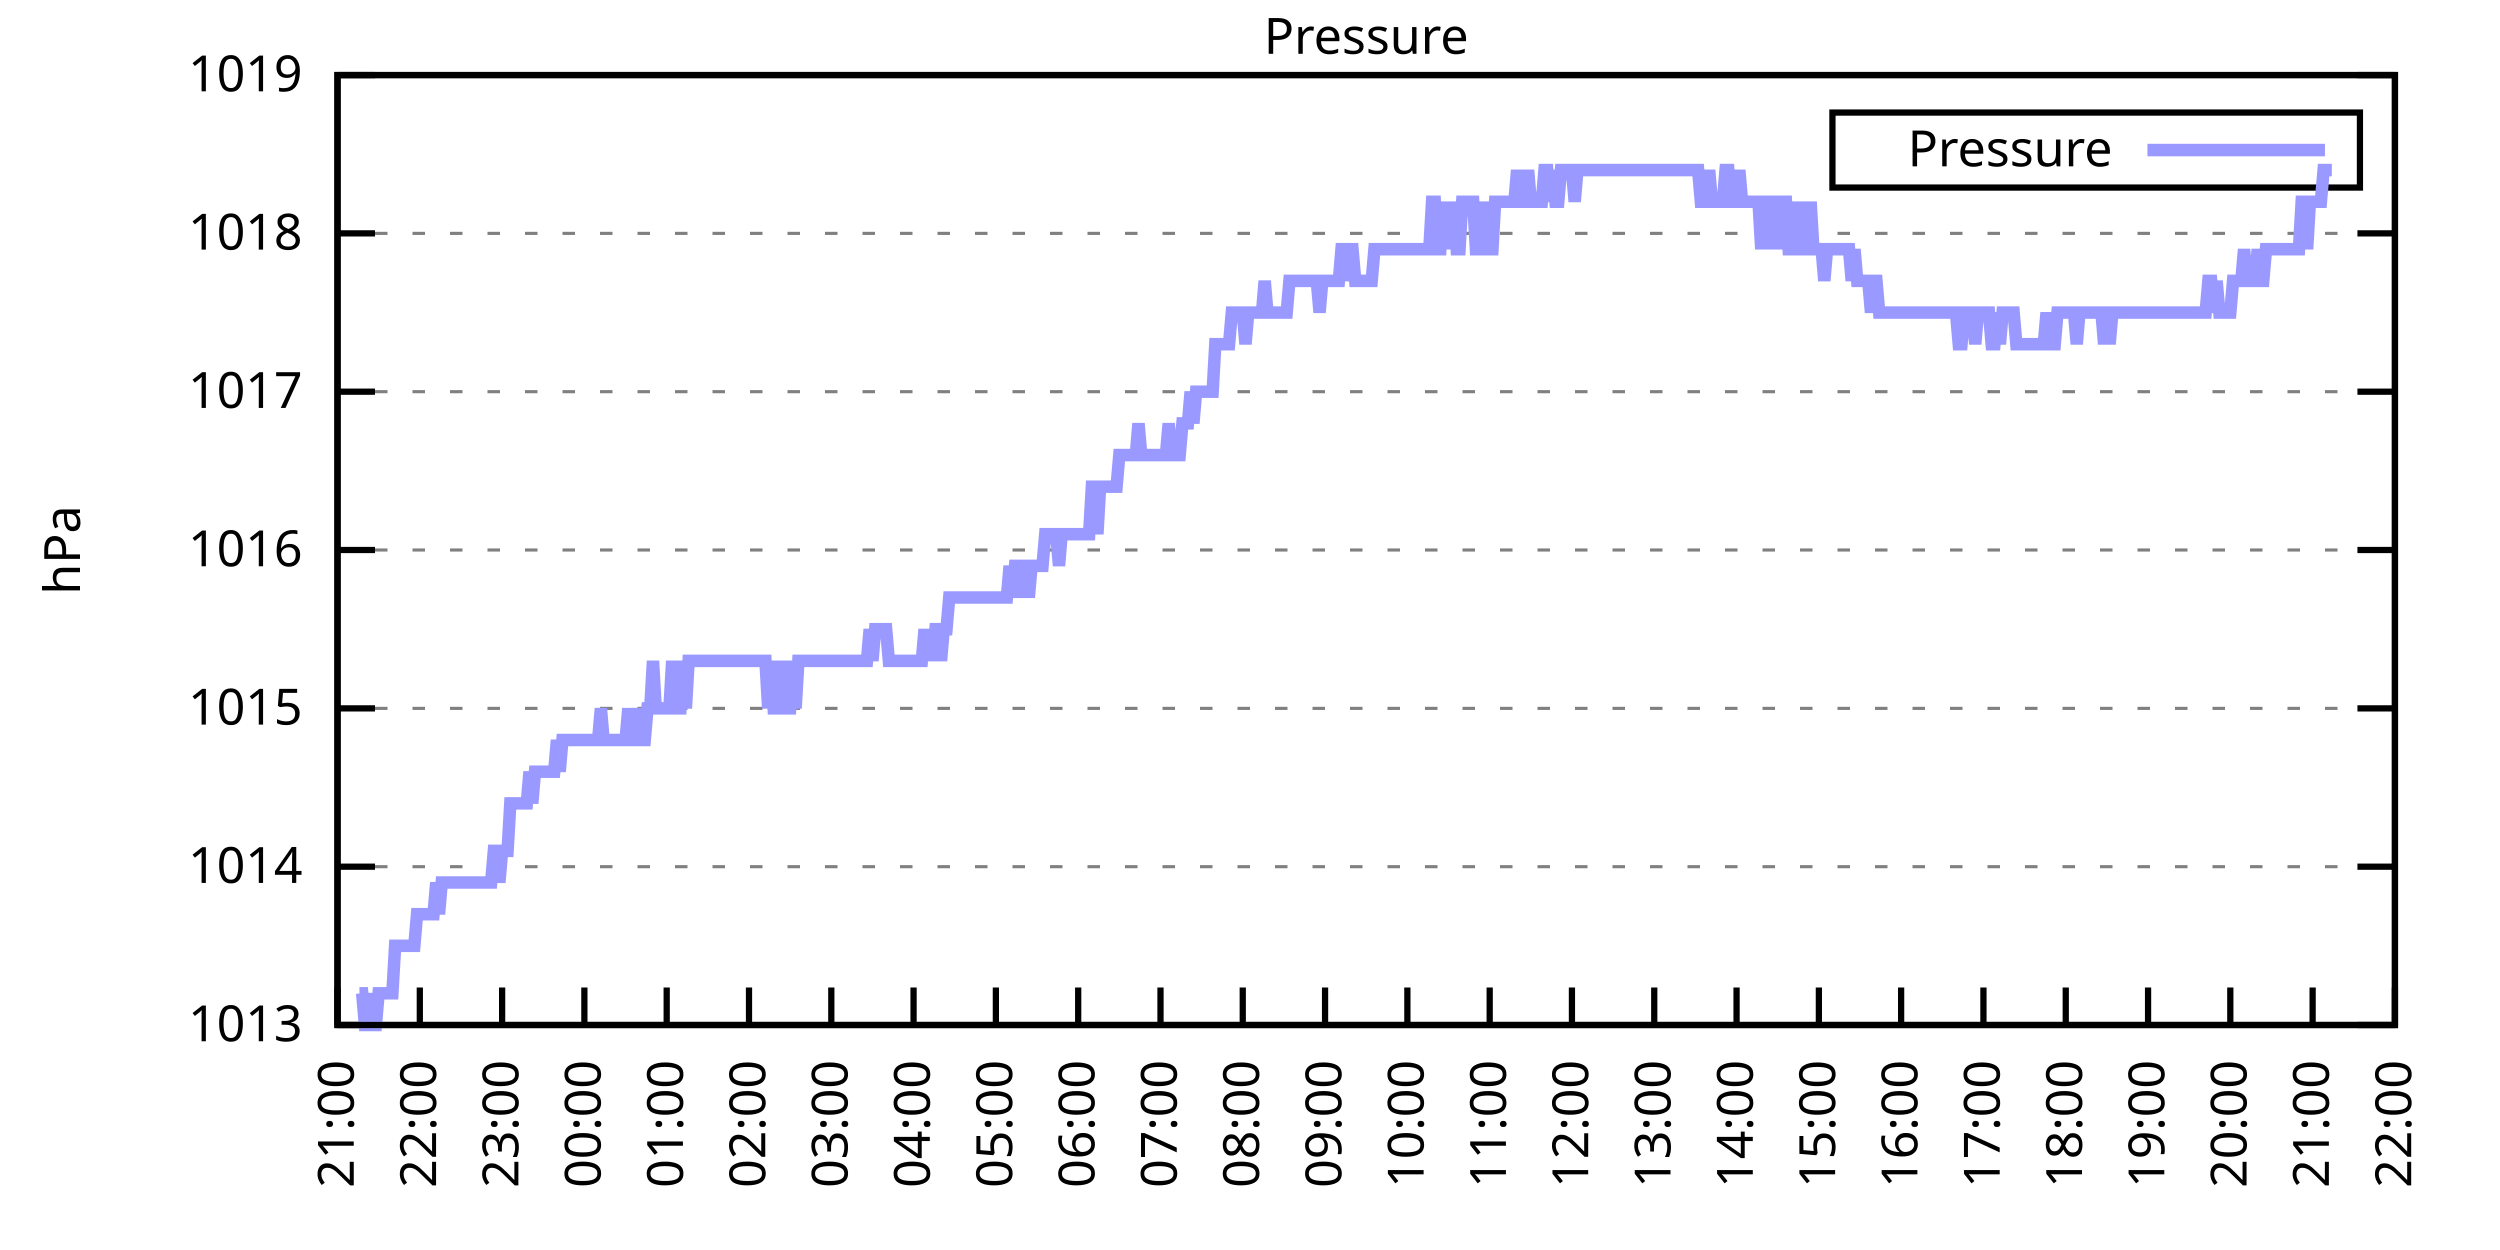
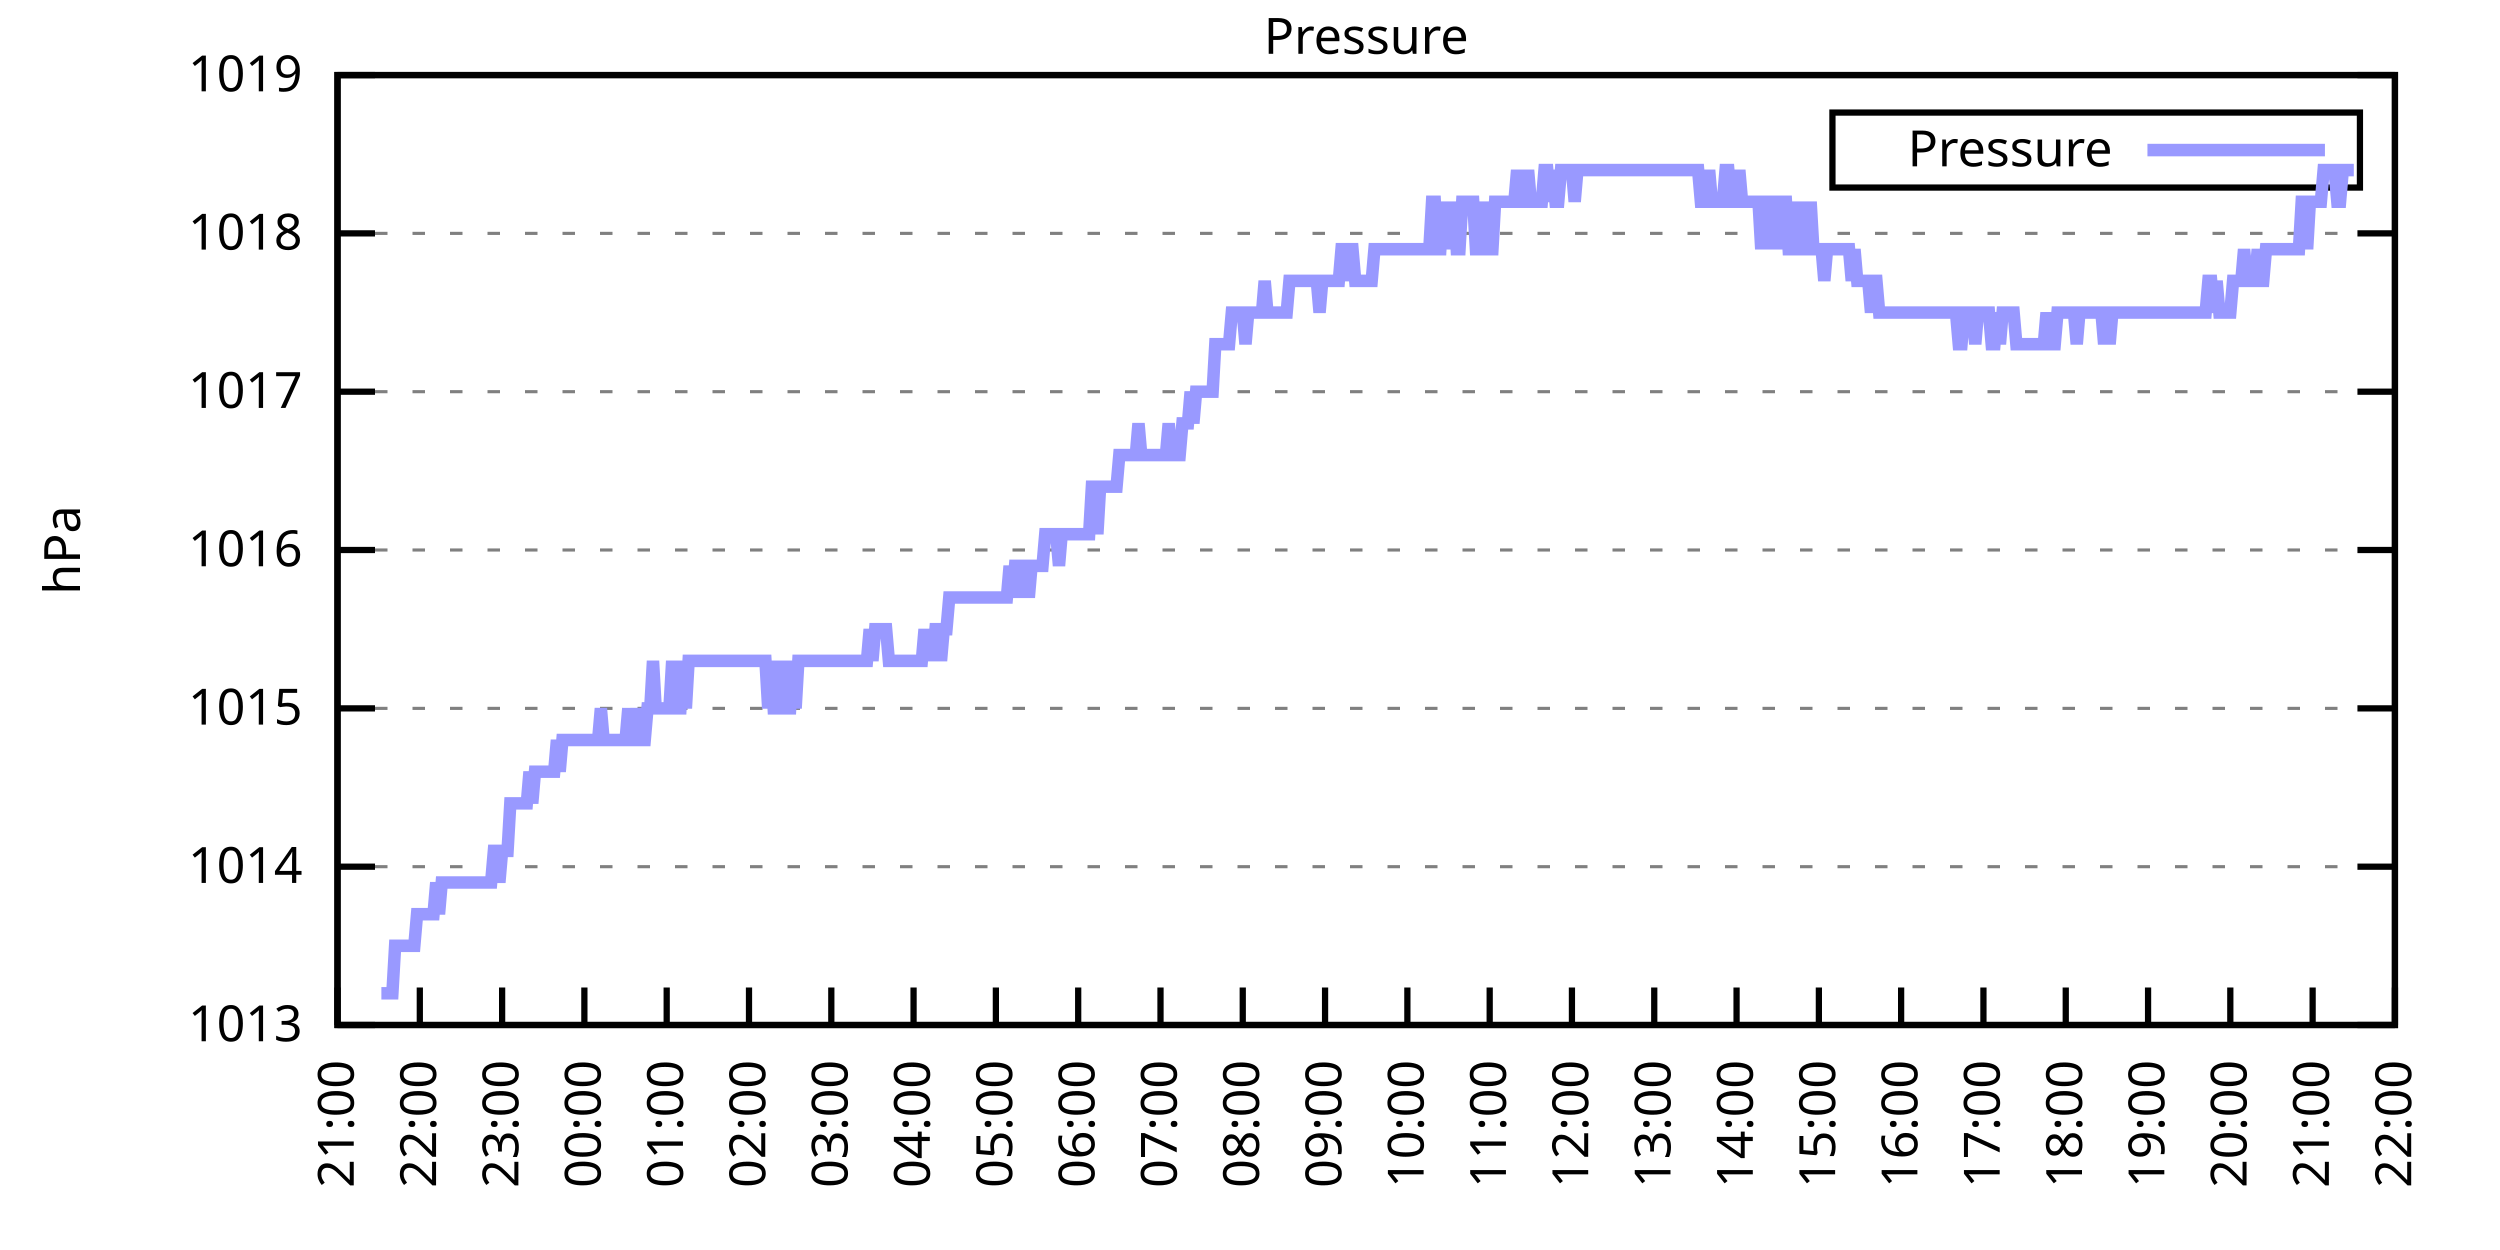
<svg xmlns="http://www.w3.org/2000/svg" xmlns:xlink="http://www.w3.org/1999/xlink" width="400" height="200" viewBox="0 0 400 200">
  <g id="gnuplot_canvas">
    <rect x="0" y="0" width="400" height="200" fill="none" />
    <defs>
      <circle id="gpDot" r="0.5" stroke-width="0.5" stroke="currentColor" />
      <path id="gpPt0" stroke-width="0.333" stroke="currentColor" d="M-1,0 h2 M0,-1 v2" />
      <path id="gpPt1" stroke-width="0.333" stroke="currentColor" d="M-1,-1 L1,1 M1,-1 L-1,1" />
      <path id="gpPt2" stroke-width="0.333" stroke="currentColor" d="M-1,0 L1,0 M0,-1 L0,1 M-1,-1 L1,1 M-1,1 L1,-1" />
      <rect id="gpPt3" stroke-width="0.333" stroke="currentColor" x="-1" y="-1" width="2" height="2" />
      <rect id="gpPt4" stroke-width="0.333" stroke="currentColor" fill="currentColor" x="-1" y="-1" width="2" height="2" />
      <circle id="gpPt5" stroke-width="0.333" stroke="currentColor" cx="0" cy="0" r="1" />
      <use xlink:href="#gpPt5" id="gpPt6" fill="currentColor" stroke="none" />
      <path id="gpPt7" stroke-width="0.333" stroke="currentColor" d="M0,-1.33 L-1.33,0.67 L1.33,0.67 z" />
      <use xlink:href="#gpPt7" id="gpPt8" fill="currentColor" stroke="none" />
      <use xlink:href="#gpPt7" id="gpPt9" stroke="currentColor" transform="rotate(180)" />
      <use xlink:href="#gpPt9" id="gpPt10" fill="currentColor" stroke="none" />
      <use xlink:href="#gpPt3" id="gpPt11" stroke="currentColor" transform="rotate(45)" />
      <use xlink:href="#gpPt11" id="gpPt12" fill="currentColor" stroke="none" />
      <path id="gpPt13" stroke-width="0.333" stroke="currentColor" d="M0,1.330 L1.265,0.411 L0.782,-1.067 L-0.782,-1.076 L-1.265,0.411 z" />
      <use xlink:href="#gpPt13" id="gpPt14" fill="currentColor" stroke="none" />
      <filter id="textbox" filterUnits="objectBoundingBox" x="0" y="0" height="1" width="1">
        <feFlood flood-color="white" flood-opacity="1" result="bgnd" />
        <feComposite in="SourceGraphic" in2="bgnd" operator="atop" />
      </filter>
      <filter id="greybox" filterUnits="objectBoundingBox" x="0" y="0" height="1" width="1">
        <feFlood flood-color="lightgrey" flood-opacity="1" result="grey" />
        <feComposite in="SourceGraphic" in2="grey" operator="atop" />
      </filter>
    </defs>
    <g fill="none" color="white" stroke="currentColor" stroke-width="1.00" stroke-linecap="butt" stroke-linejoin="miter">
</g>
    <g fill="none" color="black" stroke="currentColor" stroke-width="1.00" stroke-linecap="butt" stroke-linejoin="miter">
      <g stroke="none" shape-rendering="crispEdges">
        <polygon fill="rgb(255, 255, 255)" points="54.00,164.00 383.18,164.00 383.18,12.02 54.00,12.02 " />
      </g>
    </g>
    <g fill="none" color="black" stroke="currentColor" stroke-width="1.00" stroke-linecap="butt" stroke-linejoin="miter">
</g>
    <g fill="none" color="black" stroke="black" stroke-width="0.50" stroke-linecap="butt" stroke-linejoin="miter">
</g>
    <g fill="none" color="gray" stroke="currentColor" stroke-width="0.50" stroke-linecap="butt" stroke-linejoin="miter">
      <path stroke="gray" stroke-dasharray="2,4" class="gridline" d="M54.00,164.00 L383.19,164.00  " />
    </g>
    <g fill="none" color="gray" stroke="gray" stroke-width="1.00" stroke-linecap="butt" stroke-linejoin="miter">
</g>
    <g fill="none" color="black" stroke="currentColor" stroke-width="1.00" stroke-linecap="butt" stroke-linejoin="miter">
      <path stroke="black" d="M54.00,164.00 L60.00,164.00 M383.19,164.00 L377.19,164.00  " />
      <g transform="translate(48.40,166.60)" stroke="none" fill="black" font-family="Sans" font-size="8.00" text-anchor="end">
        <text>
          <tspan font-family="Sans"> 1013</tspan>
        </text>
      </g>
    </g>
    <g fill="none" color="black" stroke="currentColor" stroke-width="1.00" stroke-linecap="butt" stroke-linejoin="miter">
</g>
    <g fill="none" color="black" stroke="black" stroke-width="0.50" stroke-linecap="butt" stroke-linejoin="miter">
</g>
    <g fill="none" color="gray" stroke="currentColor" stroke-width="0.50" stroke-linecap="butt" stroke-linejoin="miter">
      <path stroke="gray" stroke-dasharray="2,4" class="gridline" d="M54.00,138.67 L383.19,138.67  " />
    </g>
    <g fill="none" color="gray" stroke="gray" stroke-width="1.00" stroke-linecap="butt" stroke-linejoin="miter">
</g>
    <g fill="none" color="black" stroke="currentColor" stroke-width="1.00" stroke-linecap="butt" stroke-linejoin="miter">
      <path stroke="black" d="M54.00,138.67 L60.00,138.67 M383.19,138.67 L377.19,138.67  " />
      <g transform="translate(48.40,141.27)" stroke="none" fill="black" font-family="Sans" font-size="8.00" text-anchor="end">
        <text>
          <tspan font-family="Sans"> 1014</tspan>
        </text>
      </g>
    </g>
    <g fill="none" color="black" stroke="currentColor" stroke-width="1.00" stroke-linecap="butt" stroke-linejoin="miter">
</g>
    <g fill="none" color="black" stroke="black" stroke-width="0.50" stroke-linecap="butt" stroke-linejoin="miter">
</g>
    <g fill="none" color="gray" stroke="currentColor" stroke-width="0.50" stroke-linecap="butt" stroke-linejoin="miter">
      <path stroke="gray" stroke-dasharray="2,4" class="gridline" d="M54.00,113.34 L383.19,113.34  " />
    </g>
    <g fill="none" color="gray" stroke="gray" stroke-width="1.00" stroke-linecap="butt" stroke-linejoin="miter">
</g>
    <g fill="none" color="black" stroke="currentColor" stroke-width="1.00" stroke-linecap="butt" stroke-linejoin="miter">
      <path stroke="black" d="M54.00,113.34 L60.00,113.34 M383.19,113.34 L377.19,113.34  " />
      <g transform="translate(48.40,115.94)" stroke="none" fill="black" font-family="Sans" font-size="8.00" text-anchor="end">
        <text>
          <tspan font-family="Sans"> 1015</tspan>
        </text>
      </g>
    </g>
    <g fill="none" color="black" stroke="currentColor" stroke-width="1.00" stroke-linecap="butt" stroke-linejoin="miter">
</g>
    <g fill="none" color="black" stroke="black" stroke-width="0.50" stroke-linecap="butt" stroke-linejoin="miter">
</g>
    <g fill="none" color="gray" stroke="currentColor" stroke-width="0.50" stroke-linecap="butt" stroke-linejoin="miter">
      <path stroke="gray" stroke-dasharray="2,4" class="gridline" d="M54.00,88.00 L383.19,88.00  " />
    </g>
    <g fill="none" color="gray" stroke="gray" stroke-width="1.00" stroke-linecap="butt" stroke-linejoin="miter">
</g>
    <g fill="none" color="black" stroke="currentColor" stroke-width="1.00" stroke-linecap="butt" stroke-linejoin="miter">
      <path stroke="black" d="M54.00,88.00 L60.00,88.00 M383.19,88.00 L377.19,88.00  " />
      <g transform="translate(48.40,90.60)" stroke="none" fill="black" font-family="Sans" font-size="8.00" text-anchor="end">
        <text>
          <tspan font-family="Sans"> 1016</tspan>
        </text>
      </g>
    </g>
    <g fill="none" color="black" stroke="currentColor" stroke-width="1.00" stroke-linecap="butt" stroke-linejoin="miter">
</g>
    <g fill="none" color="black" stroke="black" stroke-width="0.50" stroke-linecap="butt" stroke-linejoin="miter">
</g>
    <g fill="none" color="gray" stroke="currentColor" stroke-width="0.50" stroke-linecap="butt" stroke-linejoin="miter">
      <path stroke="gray" stroke-dasharray="2,4" class="gridline" d="M54.00,62.67 L383.19,62.67  " />
    </g>
    <g fill="none" color="gray" stroke="gray" stroke-width="1.00" stroke-linecap="butt" stroke-linejoin="miter">
</g>
    <g fill="none" color="black" stroke="currentColor" stroke-width="1.00" stroke-linecap="butt" stroke-linejoin="miter">
      <path stroke="black" d="M54.00,62.67 L60.00,62.67 M383.19,62.67 L377.19,62.67  " />
      <g transform="translate(48.40,65.27)" stroke="none" fill="black" font-family="Sans" font-size="8.00" text-anchor="end">
        <text>
          <tspan font-family="Sans"> 1017</tspan>
        </text>
      </g>
    </g>
    <g fill="none" color="black" stroke="currentColor" stroke-width="1.00" stroke-linecap="butt" stroke-linejoin="miter">
</g>
    <g fill="none" color="black" stroke="black" stroke-width="0.50" stroke-linecap="butt" stroke-linejoin="miter">
</g>
    <g fill="none" color="gray" stroke="currentColor" stroke-width="0.50" stroke-linecap="butt" stroke-linejoin="miter">
      <path stroke="gray" stroke-dasharray="2,4" class="gridline" d="M54.00,37.34 L383.19,37.34  " />
    </g>
    <g fill="none" color="gray" stroke="gray" stroke-width="1.00" stroke-linecap="butt" stroke-linejoin="miter">
</g>
    <g fill="none" color="black" stroke="currentColor" stroke-width="1.00" stroke-linecap="butt" stroke-linejoin="miter">
      <path stroke="black" d="M54.00,37.34 L60.00,37.34 M383.19,37.34 L377.19,37.34  " />
      <g transform="translate(48.40,39.94)" stroke="none" fill="black" font-family="Sans" font-size="8.00" text-anchor="end">
        <text>
          <tspan font-family="Sans"> 1018</tspan>
        </text>
      </g>
    </g>
    <g fill="none" color="black" stroke="currentColor" stroke-width="1.00" stroke-linecap="butt" stroke-linejoin="miter">
</g>
    <g fill="none" color="black" stroke="black" stroke-width="0.50" stroke-linecap="butt" stroke-linejoin="miter">
</g>
    <g fill="none" color="gray" stroke="currentColor" stroke-width="0.50" stroke-linecap="butt" stroke-linejoin="miter">
      <path stroke="gray" stroke-dasharray="2,4" class="gridline" d="M54.00,12.01 L383.19,12.01  " />
    </g>
    <g fill="none" color="gray" stroke="gray" stroke-width="1.00" stroke-linecap="butt" stroke-linejoin="miter">
</g>
    <g fill="none" color="black" stroke="currentColor" stroke-width="1.00" stroke-linecap="butt" stroke-linejoin="miter">
      <path stroke="black" d="M54.00,12.01 L60.00,12.01 M383.19,12.01 L377.19,12.01  " />
      <g transform="translate(48.40,14.61)" stroke="none" fill="black" font-family="Sans" font-size="8.00" text-anchor="end">
        <text>
          <tspan font-family="Sans"> 1019</tspan>
        </text>
      </g>
    </g>
    <g fill="none" color="black" stroke="currentColor" stroke-width="1.00" stroke-linecap="butt" stroke-linejoin="miter">
      <path stroke="black" d="M54.00,164.00 L54.00,158.00  " />
      <g transform="translate(56.60,169.60) rotate(270.00)" stroke="none" fill="black" font-family="Sans" font-size="8.00" text-anchor="end">
        <text>
          <tspan font-family="Sans">21:00</tspan>
        </text>
      </g>
    </g>
    <g fill="none" color="black" stroke="currentColor" stroke-width="1.00" stroke-linecap="butt" stroke-linejoin="miter">
      <path stroke="black" d="M67.17,164.00 L67.17,158.00  " />
      <g transform="translate(69.77,169.60) rotate(270.00)" stroke="none" fill="black" font-family="Sans" font-size="8.00" text-anchor="end">
        <text>
          <tspan font-family="Sans">22:00</tspan>
        </text>
      </g>
    </g>
    <g fill="none" color="black" stroke="currentColor" stroke-width="1.00" stroke-linecap="butt" stroke-linejoin="miter">
      <path stroke="black" d="M80.34,164.00 L80.34,158.00  " />
      <g transform="translate(82.94,169.60) rotate(270.00)" stroke="none" fill="black" font-family="Sans" font-size="8.00" text-anchor="end">
        <text>
          <tspan font-family="Sans">23:00</tspan>
        </text>
      </g>
    </g>
    <g fill="none" color="black" stroke="currentColor" stroke-width="1.00" stroke-linecap="butt" stroke-linejoin="miter">
      <path stroke="black" d="M93.50,164.00 L93.50,158.00  " />
      <g transform="translate(96.10,169.60) rotate(270.00)" stroke="none" fill="black" font-family="Sans" font-size="8.00" text-anchor="end">
        <text>
          <tspan font-family="Sans">00:00</tspan>
        </text>
      </g>
    </g>
    <g fill="none" color="black" stroke="currentColor" stroke-width="1.00" stroke-linecap="butt" stroke-linejoin="miter">
      <path stroke="black" d="M106.67,164.00 L106.67,158.00  " />
      <g transform="translate(109.27,169.60) rotate(270.00)" stroke="none" fill="black" font-family="Sans" font-size="8.00" text-anchor="end">
        <text>
          <tspan font-family="Sans">01:00</tspan>
        </text>
      </g>
    </g>
    <g fill="none" color="black" stroke="currentColor" stroke-width="1.00" stroke-linecap="butt" stroke-linejoin="miter">
      <path stroke="black" d="M119.84,164.00 L119.84,158.00  " />
      <g transform="translate(122.44,169.60) rotate(270.00)" stroke="none" fill="black" font-family="Sans" font-size="8.00" text-anchor="end">
        <text>
          <tspan font-family="Sans">02:00</tspan>
        </text>
      </g>
    </g>
    <g fill="none" color="black" stroke="currentColor" stroke-width="1.00" stroke-linecap="butt" stroke-linejoin="miter">
      <path stroke="black" d="M133.01,164.00 L133.01,158.00  " />
      <g transform="translate(135.61,169.60) rotate(270.00)" stroke="none" fill="black" font-family="Sans" font-size="8.00" text-anchor="end">
        <text>
          <tspan font-family="Sans">03:00</tspan>
        </text>
      </g>
    </g>
    <g fill="none" color="black" stroke="currentColor" stroke-width="1.00" stroke-linecap="butt" stroke-linejoin="miter">
      <path stroke="black" d="M146.17,164.00 L146.17,158.00  " />
      <g transform="translate(148.77,169.60) rotate(270.00)" stroke="none" fill="black" font-family="Sans" font-size="8.00" text-anchor="end">
        <text>
          <tspan font-family="Sans">04:00</tspan>
        </text>
      </g>
    </g>
    <g fill="none" color="black" stroke="currentColor" stroke-width="1.00" stroke-linecap="butt" stroke-linejoin="miter">
      <path stroke="black" d="M159.34,164.00 L159.34,158.00  " />
      <g transform="translate(161.94,169.60) rotate(270.00)" stroke="none" fill="black" font-family="Sans" font-size="8.00" text-anchor="end">
        <text>
          <tspan font-family="Sans">05:00</tspan>
        </text>
      </g>
    </g>
    <g fill="none" color="black" stroke="currentColor" stroke-width="1.00" stroke-linecap="butt" stroke-linejoin="miter">
      <path stroke="black" d="M172.51,164.00 L172.51,158.00  " />
      <g transform="translate(175.11,169.60) rotate(270.00)" stroke="none" fill="black" font-family="Sans" font-size="8.00" text-anchor="end">
        <text>
          <tspan font-family="Sans">06:00</tspan>
        </text>
      </g>
    </g>
    <g fill="none" color="black" stroke="currentColor" stroke-width="1.00" stroke-linecap="butt" stroke-linejoin="miter">
      <path stroke="black" d="M185.68,164.00 L185.68,158.00  " />
      <g transform="translate(188.28,169.60) rotate(270.00)" stroke="none" fill="black" font-family="Sans" font-size="8.00" text-anchor="end">
        <text>
          <tspan font-family="Sans">07:00</tspan>
        </text>
      </g>
    </g>
    <g fill="none" color="black" stroke="currentColor" stroke-width="1.00" stroke-linecap="butt" stroke-linejoin="miter">
      <path stroke="black" d="M198.84,164.00 L198.84,158.00  " />
      <g transform="translate(201.44,169.60) rotate(270.00)" stroke="none" fill="black" font-family="Sans" font-size="8.00" text-anchor="end">
        <text>
          <tspan font-family="Sans">08:00</tspan>
        </text>
      </g>
    </g>
    <g fill="none" color="black" stroke="currentColor" stroke-width="1.00" stroke-linecap="butt" stroke-linejoin="miter">
      <path stroke="black" d="M212.01,164.00 L212.01,158.00  " />
      <g transform="translate(214.61,169.60) rotate(270.00)" stroke="none" fill="black" font-family="Sans" font-size="8.00" text-anchor="end">
        <text>
          <tspan font-family="Sans">09:00</tspan>
        </text>
      </g>
    </g>
    <g fill="none" color="black" stroke="currentColor" stroke-width="1.00" stroke-linecap="butt" stroke-linejoin="miter">
      <path stroke="black" d="M225.18,164.00 L225.18,158.00  " />
      <g transform="translate(227.78,169.60) rotate(270.00)" stroke="none" fill="black" font-family="Sans" font-size="8.00" text-anchor="end">
        <text>
          <tspan font-family="Sans">10:00</tspan>
        </text>
      </g>
    </g>
    <g fill="none" color="black" stroke="currentColor" stroke-width="1.00" stroke-linecap="butt" stroke-linejoin="miter">
      <path stroke="black" d="M238.35,164.00 L238.35,158.00  " />
      <g transform="translate(240.95,169.60) rotate(270.00)" stroke="none" fill="black" font-family="Sans" font-size="8.00" text-anchor="end">
        <text>
          <tspan font-family="Sans">11:00</tspan>
        </text>
      </g>
    </g>
    <g fill="none" color="black" stroke="currentColor" stroke-width="1.00" stroke-linecap="butt" stroke-linejoin="miter">
      <path stroke="black" d="M251.51,164.00 L251.51,158.00  " />
      <g transform="translate(254.11,169.60) rotate(270.00)" stroke="none" fill="black" font-family="Sans" font-size="8.00" text-anchor="end">
        <text>
          <tspan font-family="Sans">12:00</tspan>
        </text>
      </g>
    </g>
    <g fill="none" color="black" stroke="currentColor" stroke-width="1.00" stroke-linecap="butt" stroke-linejoin="miter">
      <path stroke="black" d="M264.68,164.00 L264.68,158.00  " />
      <g transform="translate(267.28,169.60) rotate(270.00)" stroke="none" fill="black" font-family="Sans" font-size="8.00" text-anchor="end">
        <text>
          <tspan font-family="Sans">13:00</tspan>
        </text>
      </g>
    </g>
    <g fill="none" color="black" stroke="currentColor" stroke-width="1.00" stroke-linecap="butt" stroke-linejoin="miter">
      <path stroke="black" d="M277.85,164.00 L277.85,158.00  " />
      <g transform="translate(280.45,169.60) rotate(270.00)" stroke="none" fill="black" font-family="Sans" font-size="8.00" text-anchor="end">
        <text>
          <tspan font-family="Sans">14:00</tspan>
        </text>
      </g>
    </g>
    <g fill="none" color="black" stroke="currentColor" stroke-width="1.00" stroke-linecap="butt" stroke-linejoin="miter">
      <path stroke="black" d="M291.02,164.00 L291.02,158.00  " />
      <g transform="translate(293.62,169.60) rotate(270.00)" stroke="none" fill="black" font-family="Sans" font-size="8.00" text-anchor="end">
        <text>
          <tspan font-family="Sans">15:00</tspan>
        </text>
      </g>
    </g>
    <g fill="none" color="black" stroke="currentColor" stroke-width="1.00" stroke-linecap="butt" stroke-linejoin="miter">
      <path stroke="black" d="M304.18,164.00 L304.18,158.00  " />
      <g transform="translate(306.78,169.60) rotate(270.00)" stroke="none" fill="black" font-family="Sans" font-size="8.00" text-anchor="end">
        <text>
          <tspan font-family="Sans">16:00</tspan>
        </text>
      </g>
    </g>
    <g fill="none" color="black" stroke="currentColor" stroke-width="1.00" stroke-linecap="butt" stroke-linejoin="miter">
      <path stroke="black" d="M317.35,164.00 L317.35,158.00  " />
      <g transform="translate(319.95,169.60) rotate(270.00)" stroke="none" fill="black" font-family="Sans" font-size="8.00" text-anchor="end">
        <text>
          <tspan font-family="Sans">17:00</tspan>
        </text>
      </g>
    </g>
    <g fill="none" color="black" stroke="currentColor" stroke-width="1.00" stroke-linecap="butt" stroke-linejoin="miter">
      <path stroke="black" d="M330.52,164.00 L330.52,158.00  " />
      <g transform="translate(333.12,169.60) rotate(270.00)" stroke="none" fill="black" font-family="Sans" font-size="8.00" text-anchor="end">
        <text>
          <tspan font-family="Sans">18:00</tspan>
        </text>
      </g>
    </g>
    <g fill="none" color="black" stroke="currentColor" stroke-width="1.00" stroke-linecap="butt" stroke-linejoin="miter">
      <path stroke="black" d="M343.69,164.00 L343.69,158.00  " />
      <g transform="translate(346.29,169.60) rotate(270.00)" stroke="none" fill="black" font-family="Sans" font-size="8.00" text-anchor="end">
        <text>
          <tspan font-family="Sans">19:00</tspan>
        </text>
      </g>
    </g>
    <g fill="none" color="black" stroke="currentColor" stroke-width="1.00" stroke-linecap="butt" stroke-linejoin="miter">
      <path stroke="black" d="M356.85,164.00 L356.85,158.00  " />
      <g transform="translate(359.45,169.60) rotate(270.00)" stroke="none" fill="black" font-family="Sans" font-size="8.00" text-anchor="end">
        <text>
          <tspan font-family="Sans">20:00</tspan>
        </text>
      </g>
    </g>
    <g fill="none" color="black" stroke="currentColor" stroke-width="1.00" stroke-linecap="butt" stroke-linejoin="miter">
      <path stroke="black" d="M370.02,164.00 L370.02,158.00  " />
      <g transform="translate(372.62,169.60) rotate(270.00)" stroke="none" fill="black" font-family="Sans" font-size="8.00" text-anchor="end">
        <text>
          <tspan font-family="Sans">21:00</tspan>
        </text>
      </g>
    </g>
    <g fill="none" color="black" stroke="currentColor" stroke-width="1.00" stroke-linecap="butt" stroke-linejoin="miter">
      <path stroke="black" d="M383.19,164.00 L383.19,158.00  " />
      <g transform="translate(385.79,169.60) rotate(270.00)" stroke="none" fill="black" font-family="Sans" font-size="8.00" text-anchor="end">
        <text>
          <tspan font-family="Sans">22:00</tspan>
        </text>
      </g>
    </g>
    <g fill="none" color="black" stroke="currentColor" stroke-width="1.00" stroke-linecap="butt" stroke-linejoin="miter">
</g>
    <g fill="none" color="black" stroke="currentColor" stroke-width="1.00" stroke-linecap="butt" stroke-linejoin="miter">
      <path stroke="black" d="M54.00,12.01 L54.00,164.00 L383.19,164.00 L383.19,12.01 L54.00,12.01 Z  " />
    </g>
    <g fill="none" color="black" stroke="currentColor" stroke-width="1.00" stroke-linecap="butt" stroke-linejoin="miter">
</g>
    <g fill="none" color="black" stroke="currentColor" stroke-width="1.00" stroke-linecap="butt" stroke-linejoin="miter">
      <path stroke="black" d="M293.19,30.01 L293.19,18.01 L377.59,18.01 L377.59,30.01 L293.19,30.01 Z  " />
    </g>
    <g id="Pressure_plot_1">
      <g fill="none" color="white" stroke="black" stroke-width="2.00" stroke-linecap="butt" stroke-linejoin="miter">
</g>
      <g fill="none" color="black" stroke="currentColor" stroke-width="2.00" stroke-linecap="butt" stroke-linejoin="miter">
        <g transform="translate(337.99,26.61)" stroke="none" fill="black" font-family="Sans" font-size="8.00" text-anchor="end">
          <text>
            <tspan font-family="Sans">Pressure</tspan>
          </text>
        </g>
      </g>
      <g fill="none" color="black" stroke="currentColor" stroke-width="2.00" stroke-linecap="butt" stroke-linejoin="miter">
-         <path stroke="rgb(153, 153, 255)" d="M343.59,24.01 L371.99,24.01 M57.51,158.93 L57.95,158.93 L58.39,164.00 L58.83,164.00 L59.27,158.93 L59.71,164.00   L60.14,164.00 L60.58,158.93 L61.02,158.93 L61.46,158.93 L61.90,158.93 L62.34,158.93 L62.78,158.93 L63.22,151.33   L63.66,151.33 L64.10,151.33 L64.53,151.33 L64.97,151.33 L65.41,151.33 L65.85,151.33 L66.29,151.33 L66.73,146.27   L67.17,146.27 L67.61,146.27 L68.05,146.27 L68.48,146.27 L68.92,146.27 L69.36,146.27 L69.80,141.20 L70.24,146.27   L70.68,141.20 L71.12,141.20 L71.56,141.20 L72.00,141.20 L72.43,141.20 L72.87,141.20 L73.31,141.20 L73.75,141.20   L74.19,141.20 L74.63,141.20 L75.07,141.20 L75.51,141.20 L75.95,141.20 L76.38,141.20 L76.82,141.20 L77.26,141.20   L77.70,141.20 L78.14,141.20 L78.58,141.20 L79.02,136.14 L79.46,136.14 L79.90,141.20 L80.34,136.14 L80.77,136.14   L81.21,136.14 L81.65,128.54 L82.09,128.54 L82.53,128.54 L82.97,128.54 L83.41,128.54 L83.85,128.54 L84.29,128.54   L84.72,123.47 L85.16,128.54 L85.60,123.47 L86.04,123.47 L86.48,123.47 L86.92,123.47 L87.36,123.47 L87.80,123.47   L88.24,123.47 L88.67,123.47 L89.11,118.40 L89.55,123.47 L89.99,118.40 L90.43,118.40 L90.87,118.40 L91.31,118.40   L91.75,118.40 L92.19,118.40 L92.62,118.40 L93.06,118.40 L93.50,118.40 L93.94,118.40 L94.38,118.40 L94.82,118.40   L95.26,118.40 L95.70,118.40 L96.14,113.34 L96.58,118.40 L97.01,118.40 L97.45,118.40 L97.89,118.40 L98.33,118.40   L98.77,118.40 L99.21,118.40 L99.65,118.40 L100.09,118.40 L100.53,113.34 L100.96,118.40 L101.40,118.40 L101.84,113.34   L102.28,118.40 L102.72,118.40 L103.16,118.40 L103.60,113.34 L104.04,113.34 L104.48,105.74 L104.91,113.34 L105.35,113.34   L105.79,113.34 L106.23,113.34 L106.67,113.34 L107.11,113.34 L107.55,105.74 L107.99,113.34 L108.43,113.34 L108.87,113.34   L109.30,105.74 L109.74,113.34 L110.18,105.74 L110.62,105.74 L111.06,105.74 L111.50,105.74 L111.94,105.74 L112.38,105.74   L112.82,105.74 L113.25,105.74 L113.69,105.74 L114.13,105.74 L114.57,105.74 L115.01,105.74 L115.45,105.74 L115.89,105.74   L116.33,105.74 L116.77,105.74 L117.20,105.74 L117.64,105.74 L118.08,105.74 L118.52,105.74 L118.96,105.74 L119.40,105.74   L119.84,105.74 L120.28,105.74 L120.72,105.74 L121.15,105.74 L121.59,105.74 L122.03,105.74 L122.47,105.74 L122.91,113.34   L123.35,105.74 L123.79,113.34 L124.23,113.34 L124.67,113.34 L125.11,105.74 L125.54,113.34 L125.98,113.34 L126.42,113.34   L126.86,105.74 L127.30,113.34 L127.74,105.74 L128.18,105.74 L128.62,105.74 L129.06,105.74 L129.49,105.74 L129.93,105.74   L130.37,105.74 L130.81,105.74 L131.25,105.74 L131.69,105.74 L132.13,105.74 L132.57,105.74 L133.01,105.74 L133.44,105.74   L133.88,105.74 L134.32,105.74 L134.76,105.74 L135.20,105.74 L135.64,105.74 L136.08,105.74 L136.52,105.74 L136.96,105.74   L137.39,105.74 L137.83,105.74 L138.27,105.74 L138.71,105.74 L139.15,100.67 L139.59,105.74 L140.03,100.67 L140.47,100.67   L140.91,100.67 L141.35,100.67 L141.78,100.67 L142.22,105.74 L142.66,105.74 L143.10,105.74 L143.54,105.74 L143.98,105.74   L144.42,105.74 L144.86,105.74 L145.30,105.74 L145.73,105.74 L146.17,105.74 L146.61,105.74 L147.05,105.74 L147.49,105.74   L147.93,100.67 L148.37,105.74 L148.81,100.67 L149.25,105.74 L149.68,100.67 L150.12,100.67 L150.56,105.74 L151.00,100.67   L151.44,100.67 L151.88,95.60 L152.32,95.60 L152.76,95.60 L153.20,95.60 L153.63,95.60 L154.07,95.60 L154.51,95.60   L154.95,95.60 L155.39,95.60 L155.83,95.60 L156.27,95.60 L156.71,95.60 L157.15,95.60 L157.59,95.60 L158.02,95.60   L158.46,95.60 L158.90,95.60 L159.34,95.60 L159.78,95.60 L160.22,95.60 L160.66,95.60 L161.10,95.60 L161.54,90.54   L161.97,95.60 L162.41,90.54 L162.85,90.54 L163.29,90.54 L163.73,95.60 L164.17,90.54 L164.61,95.60 L165.05,90.54   L165.49,90.54 L165.92,90.54 L166.36,90.54 L166.80,90.54 L167.24,85.47 L167.68,85.47 L168.12,85.47 L168.56,85.47   L169.00,85.47 L169.44,90.54 L169.87,85.47 L170.31,85.47 L170.75,85.47 L171.19,85.47 L171.63,85.47 L172.07,85.47   L172.51,85.47 L172.95,85.47 L173.39,85.47 L173.83,85.47 L174.26,85.47 L174.70,77.87 L175.14,77.87 L175.58,85.47   L176.02,77.87 L176.46,77.87 L176.90,77.87 L177.34,77.87 L177.78,77.87 L178.21,77.87 L178.65,77.87 L179.09,72.81   L179.53,72.81 L179.97,72.81 L180.41,72.81 L180.85,72.81 L181.29,72.81 L181.73,72.81 L182.16,67.74 L182.60,72.81   L183.04,72.81 L183.48,72.81 L183.92,72.81 L184.36,72.81 L184.80,72.81 L185.24,72.81 L185.68,72.81 L186.11,72.81   L186.55,72.81 L186.99,67.74 L187.43,72.81 L187.87,72.81 L188.31,72.81 L188.75,72.81 L189.19,67.74 L189.63,67.74   L190.07,67.74 L190.50,62.67 L190.94,67.74 L191.38,62.67 L191.82,62.67 L192.26,62.67 L192.70,62.67 L193.14,62.67   L193.58,62.67 L194.02,62.67 L194.45,55.07 L194.89,55.07 L195.33,55.07 L195.77,55.07 L196.21,55.07 L196.65,55.07   L197.09,50.01 L197.53,50.01 L197.97,50.01 L198.40,50.01 L198.84,50.01 L199.28,55.07 L199.72,50.01 L200.16,50.01   L200.60,50.01 L201.04,50.01 L201.48,50.01 L201.92,50.01 L202.35,44.94 L202.79,50.01 L203.23,50.01 L203.67,50.01   L204.11,50.01 L204.55,50.01 L204.99,50.01 L205.43,50.01 L205.87,50.01 L206.31,44.94 L206.74,44.94 L207.18,44.94   L207.62,44.94 L208.06,44.94 L208.50,44.94 L208.94,44.94 L209.38,44.94 L209.82,44.94 L210.26,44.94 L210.69,44.94   L211.13,50.01 L211.57,44.94 L212.01,44.94 L212.45,44.94 L212.89,44.94 L213.33,44.94 L213.77,44.94 L214.21,44.94   L214.64,39.87 L215.08,39.87 L215.52,44.94 L215.96,39.87 L216.40,39.87 L216.84,44.94 L217.28,44.94 L217.72,44.94   L218.16,44.94 L218.60,44.94 L219.03,44.94 L219.47,44.94 L219.91,39.87 L220.35,39.87 L220.79,39.87 L221.23,39.87   L221.67,39.87 L222.11,39.87 L222.55,39.87 L222.98,39.87 L223.42,39.87 L223.86,39.87 L224.30,39.87 L224.74,39.87   L225.18,39.87 L225.62,39.87 L226.06,39.87 L226.50,39.87 L226.93,39.87 L227.37,39.87 L227.81,39.87 L228.25,39.87   L228.69,39.87 L229.13,32.28 L229.57,32.28 L230.01,39.87 L230.45,39.87 L230.88,32.28 L231.32,39.87 L231.76,32.28   L232.20,39.87 L232.64,32.28 L233.08,39.87 L233.52,39.87 L233.96,32.28 L234.40,32.28 L234.84,32.28 L235.27,32.28   L235.71,32.28 L236.15,39.87 L236.59,39.87 L237.03,32.28 L237.47,39.87 L237.91,32.28 L238.35,39.87 L238.79,39.87   L239.22,32.28 L239.66,32.28 L240.10,32.28 L240.54,32.28 L240.98,32.28 L241.42,32.28 L241.86,32.28 L242.30,32.28   L242.74,27.21 L243.17,32.28 L243.61,32.28 L244.05,32.28 L244.49,27.21 L244.93,32.28 L245.37,32.28 L245.81,32.28   L246.25,32.28 L246.69,32.28 L247.12,27.21 L247.56,27.21 L248.00,32.28 L248.44,27.21 L248.88,32.28 L249.32,32.28   L249.76,27.21 L250.20,27.21 L250.64,27.21 L251.08,27.21 L251.51,27.21 L251.95,32.28 L252.39,27.21 L252.83,27.21   L253.27,27.21 L253.71,27.21 L254.15,27.21 L254.59,27.21 L255.03,27.21 L255.46,27.21 L255.90,27.21 L256.34,27.21   L256.78,27.21 L257.22,27.21 L257.66,27.21 L258.10,27.21 L258.54,27.21 L258.98,27.21 L259.41,27.21 L259.85,27.21   L260.29,27.21 L260.73,27.21 L261.17,27.21 L261.61,27.21 L262.05,27.21 L262.49,27.21 L262.93,27.21 L263.36,27.21   L263.80,27.21 L264.24,27.21 L264.68,27.21 L265.12,27.21 L265.56,27.21 L266.00,27.21 L266.44,27.21 L266.88,27.21   L267.32,27.21 L267.75,27.21 L268.19,27.21 L268.63,27.21 L269.07,27.21 L269.51,27.21 L269.95,27.21 L270.39,27.21   L270.83,27.21 L271.27,27.21 L271.70,27.21 L272.14,32.28 L272.58,32.28 L273.02,32.28 L273.46,27.21 L273.90,32.28   L274.34,32.28 L274.78,32.28 L275.22,32.28 L275.65,32.28 L276.09,27.21 L276.53,27.21 L276.97,32.28 L277.41,32.28   L277.85,32.28 L278.29,27.21 L278.73,32.28 L279.17,32.28 L279.60,32.28 L280.04,32.28 L280.48,32.28 L280.92,32.28   L281.36,32.28 L281.80,39.87 L282.24,32.28 L282.68,32.28 L283.12,39.87 L283.56,32.28 L283.99,32.28 L284.43,32.28   L284.87,39.87 L285.31,32.28 L285.75,32.28 L286.19,39.87 L286.63,39.87 L287.07,32.28 L287.51,39.87 L287.94,32.28   L288.38,39.87 L288.82,39.87 L289.26,39.87 L289.70,32.28 L290.14,39.87 L290.58,39.87 L291.02,39.87 L291.46,39.87   L291.89,44.94 L292.33,39.87 L292.77,39.87 L293.21,39.87 L293.65,39.87 L294.09,39.87 L294.53,39.87 L294.97,39.87   L295.41,39.87 L295.84,39.87 L296.28,44.94 L296.72,39.87 L297.16,44.94 L297.60,44.94 L298.04,44.94 L298.48,44.94   L298.92,44.94 L299.36,50.01 L299.80,44.94 L300.23,44.94 L300.67,50.01 L301.11,50.01 L301.55,50.01 L301.99,50.01   L302.43,50.01 L302.87,50.01 L303.31,50.01 L303.75,50.01 L304.18,50.01 L304.62,50.01 L305.06,50.01 L305.50,50.01   L305.94,50.01 L306.38,50.01 L306.82,50.01 L307.26,50.01 L307.70,50.01 L308.13,50.01 L308.57,50.01 L309.01,50.01   L309.45,50.01 L309.89,50.01 L310.33,50.01 L310.77,50.01 L311.21,50.01 L311.65,50.01 L312.08,50.01 L312.52,50.01   L312.96,50.01 L313.40,55.07 L313.84,55.07 L314.28,50.01 L314.72,50.01 L315.16,50.01 L315.60,50.01 L316.04,55.07   L316.47,50.01 L316.91,50.01 L317.35,50.01 L317.79,50.01 L318.23,50.01 L318.67,55.07 L319.11,55.07 L319.55,50.01   L319.99,55.07 L320.42,50.01 L320.86,50.01 L321.30,50.01 L321.74,50.01 L322.18,50.01 L322.62,55.07 L323.06,55.07   L323.50,55.07 L323.94,55.07 L324.37,55.07 L324.81,55.07 L325.25,55.07 L325.69,55.07 L326.13,55.07 L326.57,55.07   L327.01,55.07 L327.45,50.01 L327.89,55.07 L328.33,55.07 L328.76,55.07 L329.20,50.01 L329.64,50.01 L330.08,50.01   L330.52,50.01 L330.96,50.01 L331.40,50.01 L331.84,50.01 L332.28,55.07 L332.71,50.01 L333.15,50.01 L333.59,50.01   L334.03,50.01 L334.47,50.01 L334.91,50.01 L335.35,50.01 L335.79,50.01 L336.23,50.01 L336.66,55.07 L337.10,50.01   L337.54,55.07 L337.98,50.01 L338.42,50.01 L338.86,50.01 L339.30,50.01 L339.74,50.01 L340.18,50.01 L340.61,50.01   L341.05,50.01 L341.49,50.01 L341.93,50.01 L342.37,50.01 L342.81,50.01 L343.25,50.01 L343.69,50.01 L344.13,50.01   L344.57,50.01 L345.00,50.01 L345.44,50.01 L345.88,50.01 L346.32,50.01 L346.76,50.01 L347.20,50.01 L347.64,50.01   L348.08,50.01 L348.52,50.01 L348.95,50.01 L349.39,50.01 L349.83,50.01 L350.27,50.01 L350.71,50.01 L351.15,50.01   L351.59,50.01 L352.03,50.01 L352.47,50.01 L352.90,50.01 L353.34,44.94 L353.78,44.94 L354.22,50.01 L354.66,44.94   L355.10,50.01 L355.54,50.01 L355.98,50.01 L356.42,50.01 L356.85,50.01 L357.29,44.94 L357.73,44.94 L358.17,44.94   L358.61,44.94 L359.05,39.87 L359.49,44.94 L359.93,44.94 L360.37,44.94 L360.81,44.94 L361.24,39.87 L361.68,44.94   L362.12,44.94 L362.56,39.87 L363.00,39.87 L363.44,39.87 L363.88,39.87 L364.32,39.87 L364.76,39.87 L365.19,39.87   L365.63,39.87 L366.07,39.87 L366.51,39.87 L366.95,39.87 L367.39,39.87 L367.83,39.87 L368.27,32.28 L368.71,32.28   L369.14,39.87 L369.58,32.28 L370.02,32.28 L370.46,32.28 L370.90,32.28 L371.34,32.28 L371.78,27.21 L372.22,27.21   L372.66,27.21 L373.09,27.21  " />
+         <path stroke="rgb(153, 153, 255)" d="M343.59,24.01 L371.99,24.01 M61.02,158.93 L61.46,158.93 L61.90,158.93 L62.34,158.93 L62.78,158.93 L63.22,151.33   L63.66,151.33 L64.10,151.33 L64.53,151.33 L64.97,151.33 L65.41,151.33 L65.85,151.33 L66.29,151.33 L66.73,146.27   L67.17,146.27 L67.61,146.27 L68.05,146.27 L68.48,146.27 L68.92,146.27 L69.36,146.27 L69.80,141.20 L70.24,146.27   L70.68,141.20 L71.12,141.20 L71.56,141.20 L72.00,141.20 L72.43,141.20 L72.87,141.20 L73.31,141.20 L73.75,141.20   L74.19,141.20 L74.63,141.20 L75.07,141.20 L75.51,141.20 L75.95,141.20 L76.38,141.20 L76.82,141.20 L77.26,141.20   L77.70,141.20 L78.14,141.20 L78.58,141.20 L79.02,136.14 L79.46,136.14 L79.90,141.20 L80.34,136.14 L80.77,136.14   L81.21,136.14 L81.65,128.54 L82.09,128.54 L82.53,128.54 L82.97,128.54 L83.41,128.54 L83.85,128.54 L84.29,128.54   L84.72,123.47 L85.16,128.54 L85.60,123.47 L86.04,123.47 L86.48,123.47 L86.92,123.47 L87.36,123.47 L87.80,123.47   L88.24,123.47 L88.67,123.47 L89.11,118.40 L89.55,123.47 L89.99,118.40 L90.43,118.40 L90.87,118.40 L91.31,118.40   L91.75,118.40 L92.19,118.40 L92.62,118.40 L93.06,118.40 L93.50,118.40 L93.94,118.40 L94.38,118.40 L94.82,118.40   L95.26,118.40 L95.70,118.40 L96.14,113.34 L96.58,118.40 L97.01,118.40 L97.45,118.40 L97.89,118.40 L98.33,118.40   L98.77,118.40 L99.21,118.40 L99.65,118.40 L100.09,118.40 L100.53,113.34 L100.96,118.40 L101.40,118.40 L101.84,113.34   L102.28,118.40 L102.72,118.40 L103.16,118.40 L103.60,113.34 L104.04,113.34 L104.48,105.74 L104.91,113.34 L105.35,113.34   L105.79,113.34 L106.23,113.34 L106.67,113.34 L107.11,113.34 L107.55,105.74 L107.99,113.34 L108.43,113.34 L108.87,113.34   L109.30,105.74 L109.74,113.34 L110.18,105.74 L110.62,105.74 L111.06,105.74 L111.50,105.74 L111.94,105.74 L112.38,105.74   L112.82,105.74 L113.25,105.74 L113.69,105.74 L114.13,105.74 L114.57,105.74 L115.01,105.74 L115.45,105.74 L115.89,105.74   L116.33,105.74 L116.77,105.74 L117.20,105.74 L117.64,105.74 L118.08,105.74 L118.52,105.74 L118.96,105.74 L119.40,105.74   L119.84,105.74 L120.28,105.74 L120.72,105.74 L121.15,105.74 L121.59,105.74 L122.03,105.74 L122.47,105.74 L122.91,113.34   L123.35,105.74 L123.79,113.34 L124.23,113.34 L124.67,113.34 L125.11,105.74 L125.54,113.34 L125.98,113.34 L126.42,113.34   L126.86,105.74 L127.30,113.34 L127.74,105.74 L128.18,105.74 L128.62,105.74 L129.06,105.74 L129.49,105.74 L129.93,105.74   L130.37,105.74 L130.81,105.74 L131.25,105.74 L131.69,105.74 L132.13,105.74 L132.57,105.74 L133.01,105.74 L133.44,105.74   L133.88,105.74 L134.32,105.74 L134.76,105.74 L135.20,105.74 L135.64,105.74 L136.08,105.74 L136.52,105.74 L136.96,105.74   L137.39,105.74 L137.83,105.74 L138.27,105.74 L138.71,105.74 L139.15,100.67 L139.59,105.74 L140.03,100.67 L140.47,100.67   L140.91,100.67 L141.35,100.67 L141.78,100.67 L142.22,105.74 L142.66,105.74 L143.10,105.74 L143.54,105.74 L143.98,105.74   L144.42,105.74 L144.86,105.74 L145.30,105.74 L145.73,105.74 L146.17,105.74 L146.61,105.74 L147.05,105.74 L147.49,105.74   L147.93,100.67 L148.37,105.74 L148.81,100.67 L149.25,105.74 L149.68,100.67 L150.12,100.67 L150.56,105.74 L151.00,100.67   L151.44,100.67 L151.88,95.60 L152.32,95.60 L152.76,95.60 L153.20,95.60 L153.63,95.60 L154.07,95.60 L154.51,95.60   L154.95,95.60 L155.39,95.60 L155.83,95.60 L156.27,95.60 L156.71,95.60 L157.15,95.60 L157.59,95.60 L158.02,95.60   L158.46,95.60 L158.90,95.60 L159.34,95.60 L159.78,95.60 L160.22,95.60 L160.66,95.60 L161.10,95.60 L161.54,90.54   L161.97,95.60 L162.41,90.54 L162.85,90.54 L163.29,90.54 L163.73,95.60 L164.17,90.54 L164.61,95.60 L165.05,90.54   L165.49,90.54 L165.92,90.54 L166.36,90.54 L166.80,90.54 L167.24,85.47 L167.68,85.47 L168.12,85.47 L168.56,85.47   L169.00,85.47 L169.44,90.54 L169.87,85.47 L170.31,85.47 L170.75,85.47 L171.19,85.47 L171.63,85.47 L172.07,85.47   L172.51,85.47 L172.95,85.47 L173.39,85.47 L173.83,85.47 L174.26,85.47 L174.70,77.87 L175.14,77.87 L175.58,85.47   L176.02,77.87 L176.46,77.87 L176.90,77.87 L177.34,77.87 L177.78,77.87 L178.21,77.87 L178.65,77.87 L179.09,72.81   L179.53,72.81 L179.97,72.81 L180.41,72.81 L180.85,72.81 L181.29,72.81 L181.73,72.81 L182.16,67.74 L182.60,72.81   L183.04,72.81 L183.48,72.81 L183.92,72.81 L184.36,72.81 L184.80,72.81 L185.24,72.81 L185.68,72.81 L186.11,72.81   L186.55,72.81 L186.99,67.74 L187.43,72.81 L187.87,72.81 L188.31,72.81 L188.75,72.81 L189.19,67.74 L189.63,67.74   L190.07,67.74 L190.50,62.67 L190.94,67.74 L191.38,62.67 L191.82,62.67 L192.26,62.67 L192.70,62.67 L193.14,62.67   L193.58,62.67 L194.02,62.67 L194.45,55.07 L194.89,55.07 L195.33,55.07 L195.77,55.07 L196.21,55.07 L196.65,55.07   L197.09,50.01 L197.53,50.01 L197.97,50.01 L198.40,50.01 L198.84,50.01 L199.28,55.07 L199.72,50.01 L200.16,50.01   L200.60,50.01 L201.04,50.01 L201.48,50.01 L201.92,50.01 L202.35,44.94 L202.79,50.01 L203.23,50.01 L203.67,50.01   L204.11,50.01 L204.55,50.01 L204.99,50.01 L205.43,50.01 L205.87,50.01 L206.31,44.94 L206.74,44.94 L207.18,44.94   L207.62,44.94 L208.06,44.94 L208.50,44.94 L208.94,44.94 L209.38,44.94 L209.82,44.94 L210.26,44.94 L210.69,44.94   L211.13,50.01 L211.57,44.94 L212.01,44.94 L212.45,44.94 L212.89,44.94 L213.33,44.94 L213.77,44.94 L214.21,44.94   L214.64,39.87 L215.08,39.87 L215.52,44.94 L215.96,39.87 L216.40,39.87 L216.84,44.94 L217.28,44.94 L217.72,44.94   L218.16,44.94 L218.60,44.94 L219.03,44.94 L219.47,44.94 L219.91,39.87 L220.35,39.87 L220.79,39.87 L221.23,39.87   L221.67,39.87 L222.11,39.87 L222.55,39.87 L222.98,39.87 L223.42,39.87 L223.86,39.87 L224.30,39.87 L224.74,39.87   L225.18,39.87 L225.62,39.87 L226.06,39.87 L226.50,39.87 L226.93,39.87 L227.37,39.87 L227.81,39.87 L228.25,39.87   L228.69,39.87 L229.13,32.28 L229.57,32.28 L230.01,39.87 L230.45,39.87 L230.88,32.28 L231.32,39.87 L231.76,32.28   L232.20,39.87 L232.64,32.28 L233.08,39.87 L233.52,39.87 L233.96,32.28 L234.40,32.28 L234.84,32.28 L235.27,32.28   L235.71,32.28 L236.15,39.87 L236.59,39.87 L237.03,32.28 L237.47,39.87 L237.91,32.28 L238.35,39.87 L238.79,39.87   L239.22,32.28 L239.66,32.28 L240.10,32.28 L240.54,32.28 L240.98,32.28 L241.42,32.28 L241.86,32.28 L242.30,32.28   L242.74,27.21 L243.17,32.28 L243.61,32.28 L244.05,32.28 L244.49,27.21 L244.93,32.28 L245.37,32.28 L245.81,32.28   L246.25,32.28 L246.69,32.28 L247.12,27.21 L247.56,27.21 L248.00,32.28 L248.44,27.21 L248.88,32.28 L249.32,32.28   L249.76,27.21 L250.20,27.21 L250.64,27.21 L251.08,27.21 L251.51,27.21 L251.95,32.28 L252.39,27.21 L252.83,27.21   L253.27,27.21 L253.71,27.21 L254.15,27.21 L254.59,27.21 L255.03,27.21 L255.46,27.21 L255.90,27.21 L256.34,27.21   L256.78,27.21 L257.22,27.21 L257.66,27.21 L258.10,27.21 L258.54,27.21 L258.98,27.21 L259.41,27.21 L259.85,27.21   L260.29,27.21 L260.73,27.21 L261.17,27.21 L261.61,27.21 L262.05,27.21 L262.49,27.21 L262.93,27.21 L263.36,27.21   L263.80,27.21 L264.24,27.21 L264.68,27.21 L265.12,27.21 L265.56,27.21 L266.00,27.21 L266.44,27.21 L266.88,27.21   L267.32,27.21 L267.75,27.21 L268.19,27.21 L268.63,27.21 L269.07,27.21 L269.51,27.21 L269.95,27.21 L270.39,27.21   L270.83,27.21 L271.27,27.21 L271.70,27.21 L272.14,32.28 L272.58,32.28 L273.02,32.28 L273.46,27.21 L273.90,32.28   L274.34,32.28 L274.78,32.28 L275.22,32.28 L275.65,32.28 L276.09,27.21 L276.53,27.21 L276.97,32.28 L277.41,32.28   L277.85,32.28 L278.29,27.21 L278.73,32.28 L279.17,32.28 L279.60,32.28 L280.04,32.28 L280.48,32.28 L280.92,32.28   L281.36,32.28 L281.80,39.87 L282.24,32.28 L282.68,32.28 L283.12,39.87 L283.56,32.28 L283.99,32.28 L284.43,32.28   L284.87,39.87 L285.31,32.28 L285.75,32.28 L286.19,39.87 L286.63,39.87 L287.07,32.28 L287.51,39.87 L287.94,32.28   L288.38,39.87 L288.82,39.87 L289.26,39.87 L289.70,32.28 L290.14,39.87 L290.58,39.87 L291.02,39.87 L291.46,39.87   L291.89,44.94 L292.33,39.87 L292.77,39.87 L293.21,39.87 L293.65,39.87 L294.09,39.87 L294.53,39.87 L294.97,39.87   L295.41,39.87 L295.84,39.87 L296.28,44.94 L296.72,39.87 L297.16,44.94 L297.60,44.94 L298.04,44.94 L298.48,44.94   L298.92,44.94 L299.36,50.01 L299.80,44.94 L300.23,44.94 L300.67,50.01 L301.11,50.01 L301.55,50.01 L301.99,50.01   L302.43,50.01 L302.87,50.01 L303.31,50.01 L303.75,50.01 L304.18,50.01 L304.62,50.01 L305.06,50.01 L305.50,50.01   L305.94,50.01 L306.38,50.01 L306.82,50.01 L307.26,50.01 L307.70,50.01 L308.13,50.01 L308.57,50.01 L309.01,50.01   L309.45,50.01 L309.89,50.01 L310.33,50.01 L310.77,50.01 L311.21,50.01 L311.65,50.01 L312.08,50.01 L312.52,50.01   L312.96,50.01 L313.40,55.07 L313.84,55.07 L314.28,50.01 L314.72,50.01 L315.16,50.01 L315.60,50.01 L316.04,55.07   L316.47,50.01 L316.91,50.01 L317.35,50.01 L317.79,50.01 L318.23,50.01 L318.67,55.07 L319.11,55.07 L319.55,50.01   L319.99,55.07 L320.42,50.01 L320.86,50.01 L321.30,50.01 L321.74,50.01 L322.18,50.01 L322.62,55.07 L323.06,55.07   L323.50,55.07 L323.94,55.07 L324.37,55.07 L324.81,55.07 L325.25,55.07 L325.69,55.07 L326.13,55.07 L326.57,55.07   L327.01,55.07 L327.45,50.01 L327.89,55.07 L328.33,55.07 L328.76,55.07 L329.20,50.01 L329.64,50.01 L330.08,50.01   L330.52,50.01 L330.96,50.01 L331.40,50.01 L331.84,50.01 L332.28,55.07 L332.71,50.01 L333.15,50.01 L333.59,50.01   L334.03,50.01 L334.47,50.01 L334.91,50.01 L335.35,50.01 L335.79,50.01 L336.23,50.01 L336.66,55.07 L337.10,50.01   L337.54,55.07 L337.98,50.01 L338.42,50.01 L338.86,50.01 L339.30,50.01 L339.74,50.01 L340.18,50.01 L340.61,50.01   L341.05,50.01 L341.49,50.01 L341.93,50.01 L342.37,50.01 L342.81,50.01 L343.25,50.01 L343.69,50.01 L344.13,50.01   L344.57,50.01 L345.00,50.01 L345.44,50.01 L345.88,50.01 L346.32,50.01 L346.76,50.01 L347.20,50.01 L347.64,50.01   L348.08,50.01 L348.52,50.01 L348.95,50.01 L349.39,50.01 L349.83,50.01 L350.27,50.01 L350.71,50.01 L351.15,50.01   L351.59,50.01 L352.03,50.01 L352.47,50.01 L352.90,50.01 L353.34,44.94 L353.78,44.94 L354.22,50.01 L354.66,44.94   L355.10,50.01 L355.54,50.01 L355.98,50.01 L356.42,50.01 L356.85,50.01 L357.29,44.94 L357.73,44.94 L358.17,44.94   L358.61,44.94 L359.05,39.87 L359.49,44.94 L359.93,44.94 L360.37,44.94 L360.81,44.94 L361.24,39.87 L361.68,44.94   L362.12,44.94 L362.56,39.87 L363.00,39.87 L363.44,39.87 L363.88,39.87 L364.32,39.87 L364.76,39.87 L365.19,39.87   L365.63,39.87 L366.07,39.87 L366.51,39.87 L366.95,39.87 L367.39,39.87 L367.83,39.87 L368.27,32.28 L368.71,32.28   L369.14,39.87 L369.58,32.28 L370.02,32.28 L370.46,32.28 L370.90,32.28 L371.34,32.28 L371.78,27.21 L372.22,27.21   L372.66,27.21 L373.09,27.21 L373.53,27.21 L373.97,32.28 L374.41,32.28 L374.85,27.21 L375.29,27.21 L375.73,27.21   L376.17,27.21 L376.61,27.21  " />
      </g>
    </g>
    <g fill="none" color="black" stroke="currentColor" stroke-width="2.00" stroke-linecap="butt" stroke-linejoin="miter">
</g>
    <g fill="none" color="black" stroke="black" stroke-width="1.00" stroke-linecap="butt" stroke-linejoin="miter">
</g>
    <g fill="none" color="black" stroke="currentColor" stroke-width="1.00" stroke-linecap="butt" stroke-linejoin="miter">
      <path stroke="black" d="M54.00,12.01 L54.00,164.00 L383.19,164.00 L383.19,12.01 L54.00,12.01 Z  " />
      <g transform="translate(12.80,88.01) rotate(270.00)" stroke="none" fill="black" font-family="Sans" font-size="8.00" text-anchor="middle">
        <text>
          <tspan font-family="Sans">hPa</tspan>
        </text>
      </g>
    </g>
    <g fill="none" color="black" stroke="currentColor" stroke-width="1.00" stroke-linecap="butt" stroke-linejoin="miter">
</g>
    <g fill="none" color="black" stroke="currentColor" stroke-width="1.00" stroke-linecap="butt" stroke-linejoin="miter">
      <g transform="translate(218.59,8.61)" stroke="none" fill="black" font-family="Sans" font-size="8.00" text-anchor="middle">
        <text>
          <tspan font-family="Sans">Pressure</tspan>
        </text>
      </g>
    </g>
    <g fill="none" color="black" stroke="currentColor" stroke-width="1.00" stroke-linecap="butt" stroke-linejoin="miter">
</g>
  </g>
</svg>
